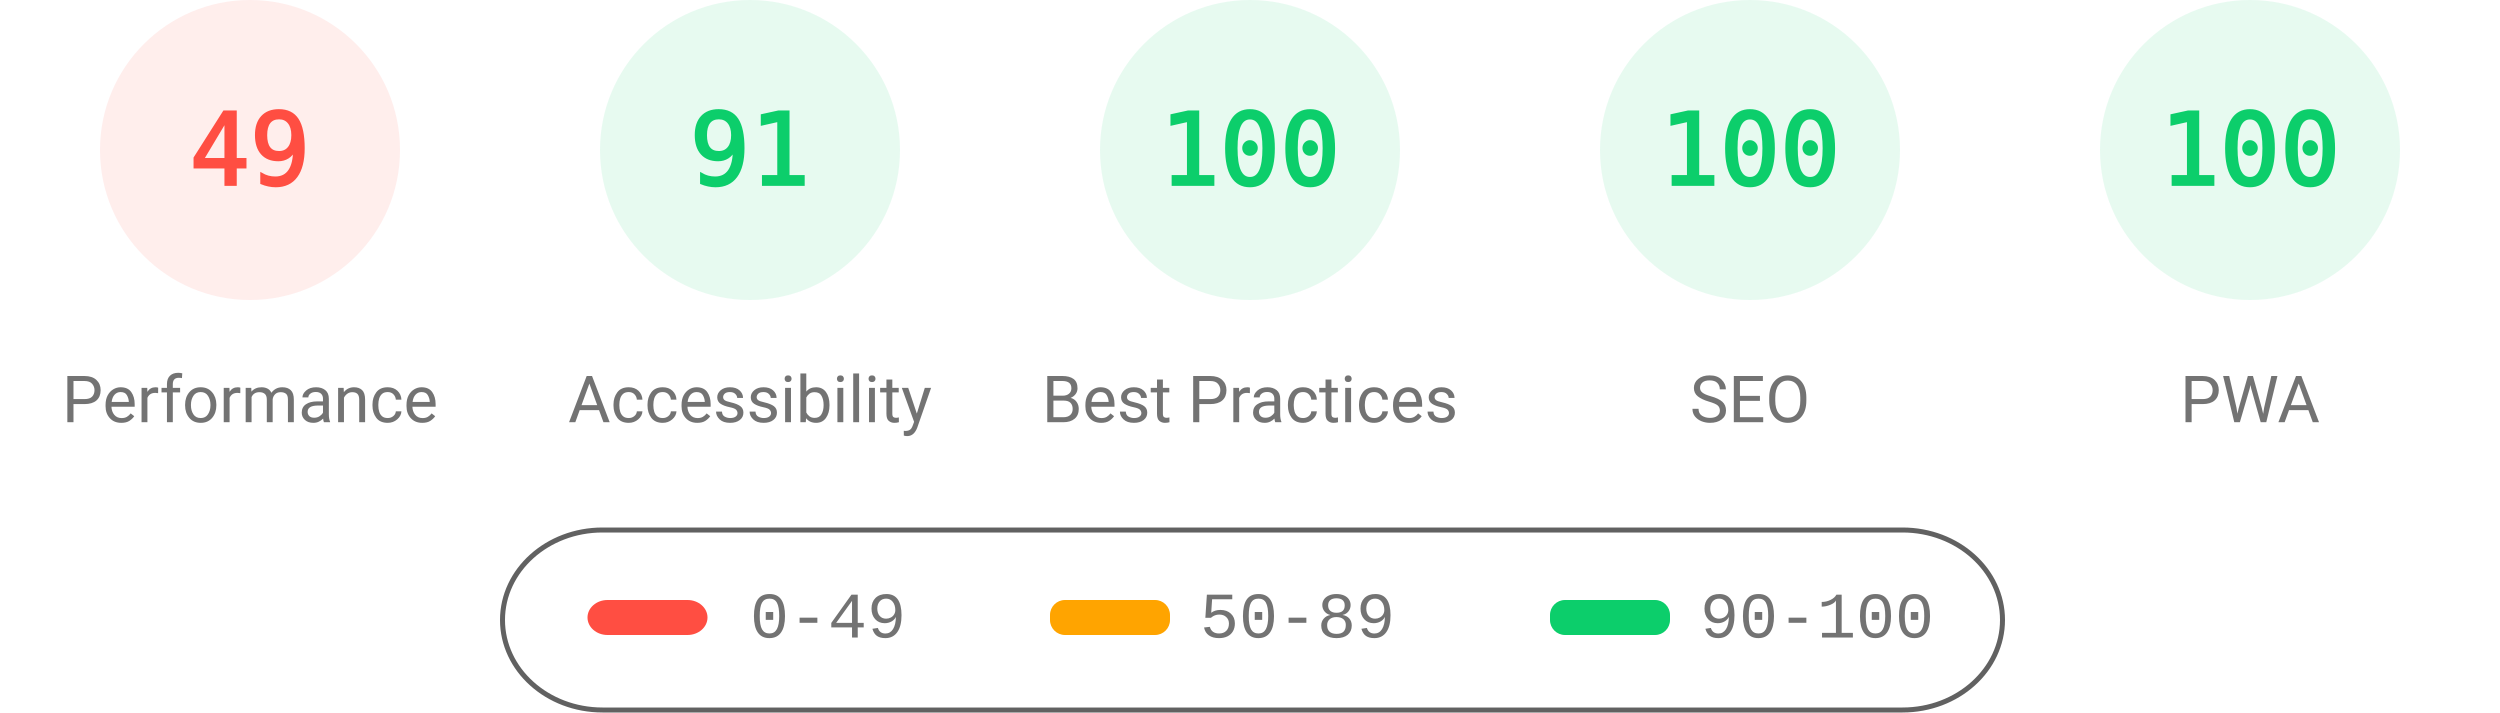
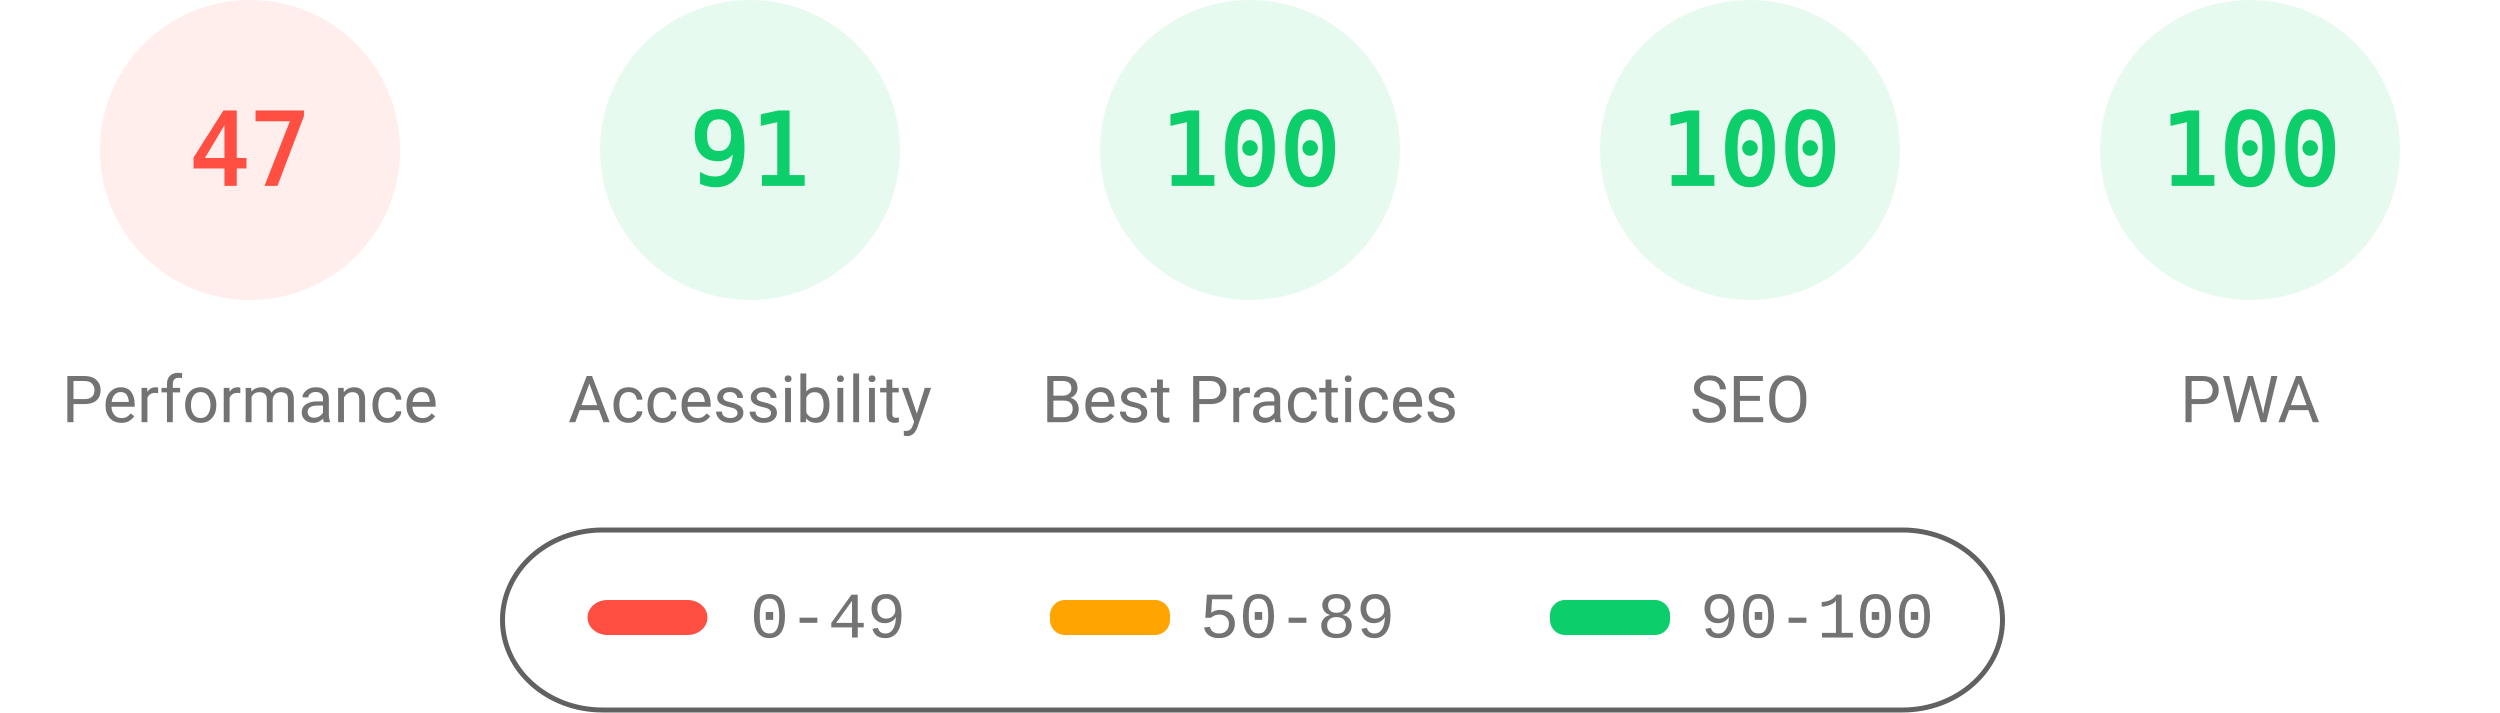
<svg xmlns="http://www.w3.org/2000/svg" fill="none" width="1000" height="285">
  <style>.gauge-base{opacity:.1}.gauge-arc{fill:none;animation-delay:250ms;stroke-linecap:round;transform:rotate(-90deg);transform-origin:100px 60px;animation:load-gauge 1s ease forwards}.guage-text{font-size:40px;font-family:monospace;text-align:center}.guage-red{color:#ff4e42;fill:#ff4e42;stroke:#ff4e42}.guage-orange{color:#ffa400;fill:#ffa400;stroke:#ffa400}.guage-green{color:#0cce6b;fill:#0cce6b;stroke:#0cce6b}.guage-undefined{color:#5c5c5c;fill:#5c5c5c;stroke:#5c5c5c}.guage-title{color:#737373;fill:#737373;stroke:none;font-size:26px;line-height:26px;font-family:Roboto,Halvetica,Arial,sans-serif}@keyframes load-gauge{from{stroke-dasharray:0 352.858}}</style>
  <svg class="guage-div guage-perf guage-red" viewBox="0 0 200 200" width="200" height="200">
    <circle class="gauge-base" r="56" cx="100" cy="60" stroke-width="8" />
-     <circle class="gauge-arc guage-arc-1" r="56" cx="100" cy="60" stroke-width="8" style="stroke-dasharray:172.41,351.858" />
-     <text class="guage-text" x="100" y="60" alignment-baseline="central" dominant-baseline="central" text-anchor="middle">49</text>
+     <circle class="gauge-arc guage-arc-1" r="56" cx="100" cy="60" stroke-width="8" style="stroke-dasharray:165.373,351.858" />
+     <text class="guage-text" x="100" y="60" alignment-baseline="central" dominant-baseline="central" text-anchor="middle">47</text>
    <text class="guage-title" x="100" y="160" alignment-baseline="central" dominant-baseline="central" text-anchor="middle">Performance</text>
  </svg>
  <svg class="guage-div guage-acc guage-green" viewBox="0 0 200 200" width="200" height="200" x="200">
    <circle class="gauge-base" r="56" cx="100" cy="60" stroke-width="8" />
    <circle class="gauge-arc guage-arc-2" r="56" cx="100" cy="60" stroke-width="8" style="stroke-dasharray:320.191,351.858" />
    <text class="guage-text" x="100" y="60" alignment-baseline="central" dominant-baseline="central" text-anchor="middle">91</text>
    <text class="guage-title" x="100" y="160" alignment-baseline="central" dominant-baseline="central" text-anchor="middle">Accessibility</text>
  </svg>
  <svg class="guage-div guage-best guage-green" viewBox="0 0 200 200" width="200" height="200" x="400">
    <circle class="gauge-base" r="56" cx="100" cy="60" stroke-width="8" />
    <circle class="gauge-arc guage-arc-3" r="56" cx="100" cy="60" stroke-width="8" style="stroke-dasharray:351.858,351.858" />
    <text class="guage-text" x="100" y="60" alignment-baseline="central" dominant-baseline="central" text-anchor="middle">100</text>
    <text class="guage-title" x="100" y="160" alignment-baseline="central" dominant-baseline="central" text-anchor="middle">Best Practices</text>
  </svg>
  <svg class="guage-div guage-seo guage-green" viewBox="0 0 200 200" width="200" height="200" x="600">
    <circle class="gauge-base" r="56" cx="100" cy="60" stroke-width="8" />
    <circle class="gauge-arc guage-arc-4" r="56" cx="100" cy="60" stroke-width="8" style="stroke-dasharray:351.858,351.858" />
    <text class="guage-text" x="100" y="60" alignment-baseline="central" dominant-baseline="central" text-anchor="middle">100</text>
    <text class="guage-title" x="100" y="160" alignment-baseline="central" dominant-baseline="central" text-anchor="middle">SEO</text>
  </svg>
  <svg class="guage-div guage-pwa guage-green" viewBox="0 0 200 200" width="200" height="200" x="800">
    <circle class="gauge-base" r="56" cx="100" cy="60" stroke-width="8" />
    <circle class="gauge-arc guage-arc-4" r="56" cx="100" cy="60" stroke-width="8" style="stroke-dasharray:351.858,351.858" />
    <text class="guage-text" x="100" y="60" alignment-baseline="central" dominant-baseline="central" text-anchor="middle">100</text>
    <text class="guage-title" x="100" y="160" alignment-baseline="central" dominant-baseline="central" text-anchor="middle">PWA</text>
  </svg>
  <svg width="604" height="76" x="200" y="210">
    <path fill="none" id="canvas_background" d="M-1-1h604v80H-1z" />
    <rect fill-opacity="0" stroke="#616161" stroke-width="2" rx="40" id="svg_2" height="72" width="600" y="2" x="1" fill="#000" />
    <rect stroke="#000" rx="8" id="svg_3" height="14" width="48" y="30" x="35" stroke-opacity="null" stroke-width="0" fill="#ff4e42" />
    <rect stroke="#000" rx="6" id="svg_4" height="14" width="48" y="30" x="220" stroke-opacity="null" stroke-width="0" fill="#ffa400" />
    <rect stroke="#000" rx="6" id="svg_5" height="14" width="48" y="30" x="420" stroke-opacity="null" stroke-width="0" fill="#0cce6b" />
    <text xml:space="preserve" text-anchor="start" font-family="'Courier New', Courier, monospace" font-size="26" id="svg_6" y="45" x="100" stroke-opacity="null" stroke-width="0" stroke="#000" fill="#737373">0-49</text>
    <text xml:space="preserve" text-anchor="start" font-family="'Courier New', Courier, monospace" font-size="26" id="svg_7" y="45" x="280" stroke-opacity="null" stroke-width="0" stroke="#000" fill="#737373">50-89</text>
    <text xml:space="preserve" text-anchor="start" font-family="'Courier New', Courier, monospace" font-size="26" id="svg_8" y="45" x="480" stroke-opacity="null" stroke-width="0" stroke="#000" fill="#737373">90-100</text>
  </svg>
</svg>
